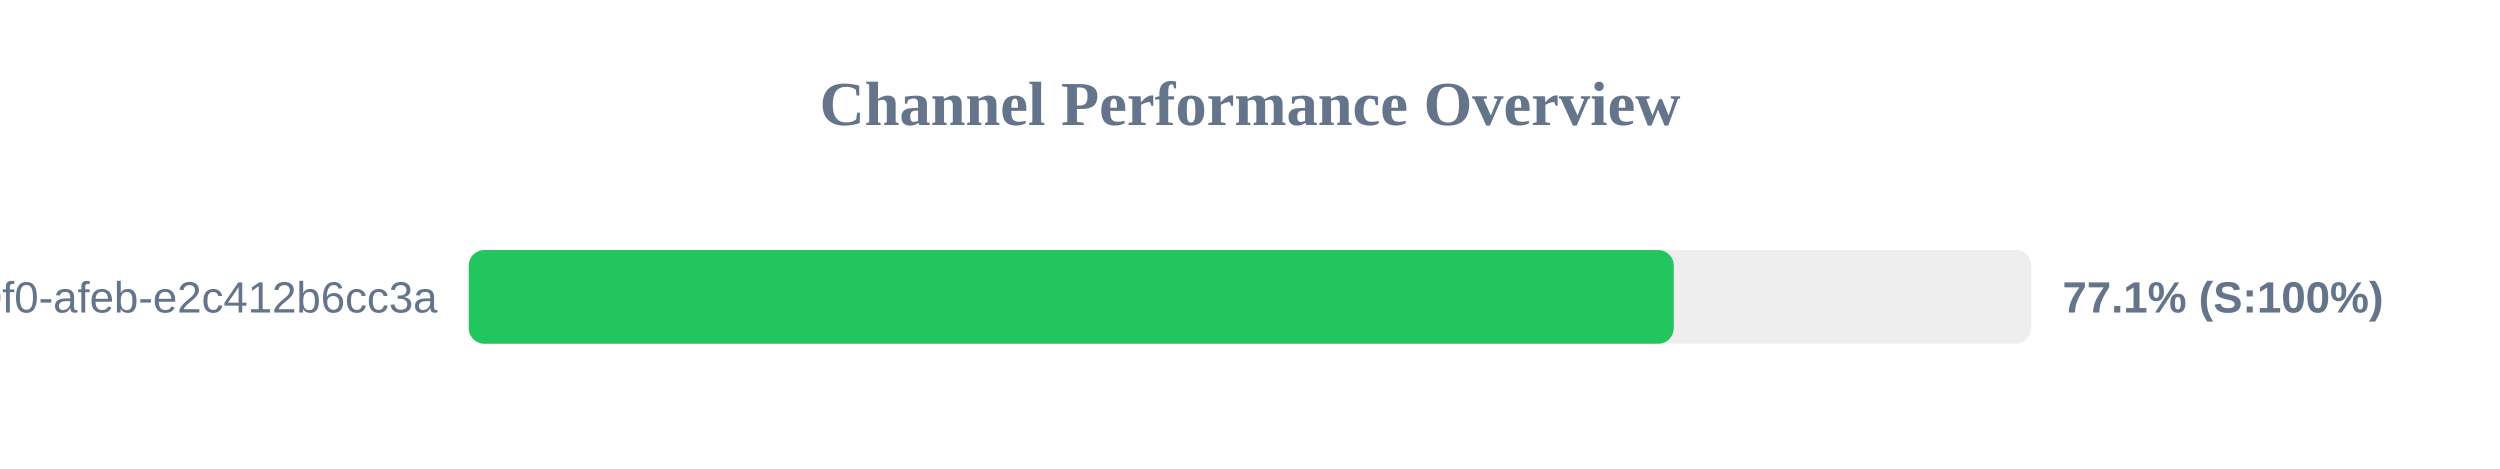
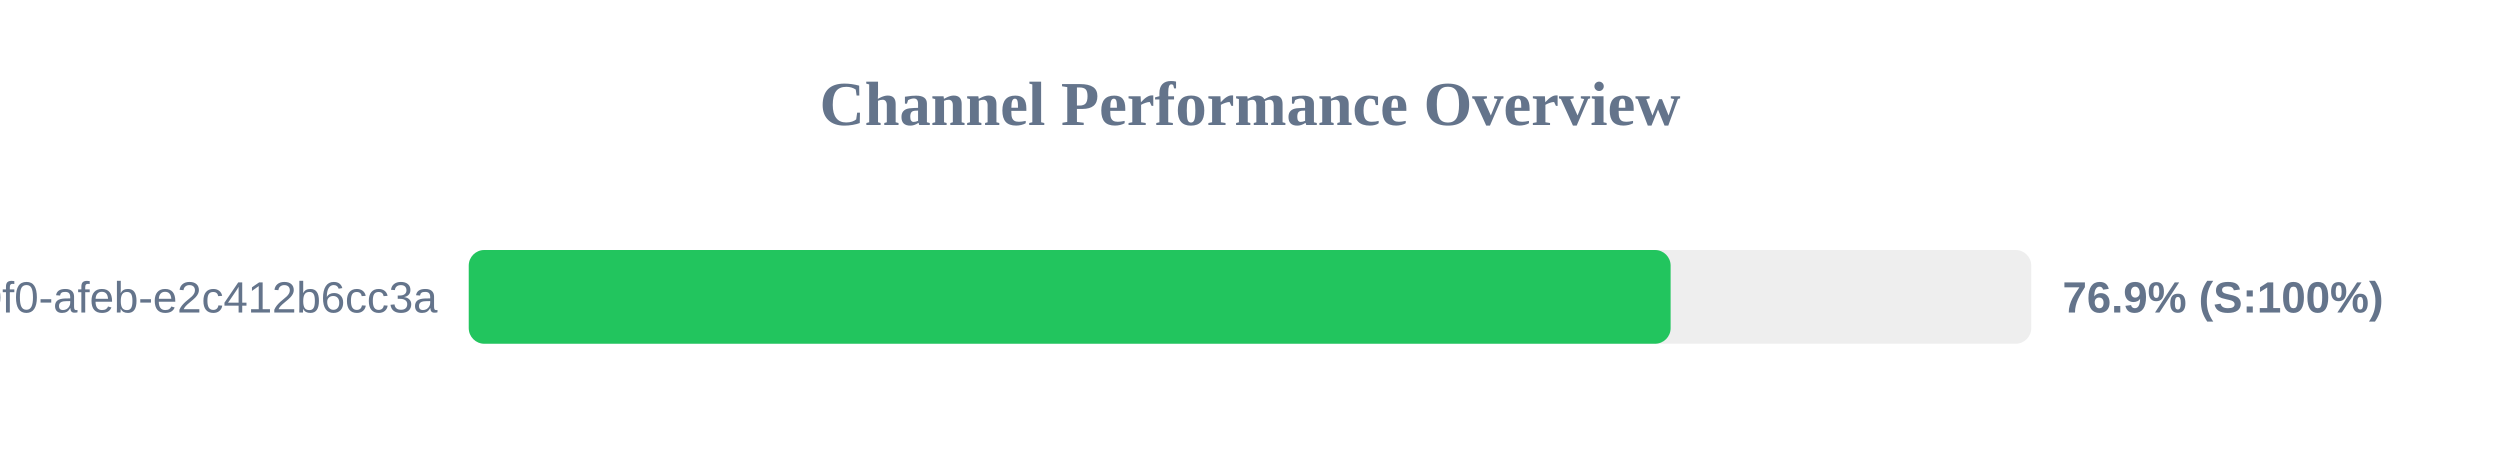
<svg xmlns="http://www.w3.org/2000/svg" width="800" height="150" version="1.1">
  <style>
        .row { font: 14px Arial; fill: #64748b; }
        .score { font: bold 14px Arial; fill: #64748b; }
    </style>
  <text x="400" y="40" text-anchor="middle" font-size="20px" font-weight="bold" fill="#64748b">Channel Performance Overview</text>
  <rect x="150" y="80" width="500" height="30" fill="#eee" rx="5" />
-   <rect x="150" y="80" width="385.6" height="30" fill="#22c55e" rx="5" />
+   <rect x="150" y="80" width="384.6" height="30" fill="#22c55e" rx="5" />
  <text x="140" y="100" text-anchor="end" class="row">?uuid=c6e02cd8-ce11-40f0-afeb-e2c412b6cc3a</text>
-   <text x="660" y="100" text-anchor="start" class="score">77.1% (S:100%)</text>
+   <text x="660" y="100" text-anchor="start" class="score">76.9% (S:100%)</text>
</svg>
